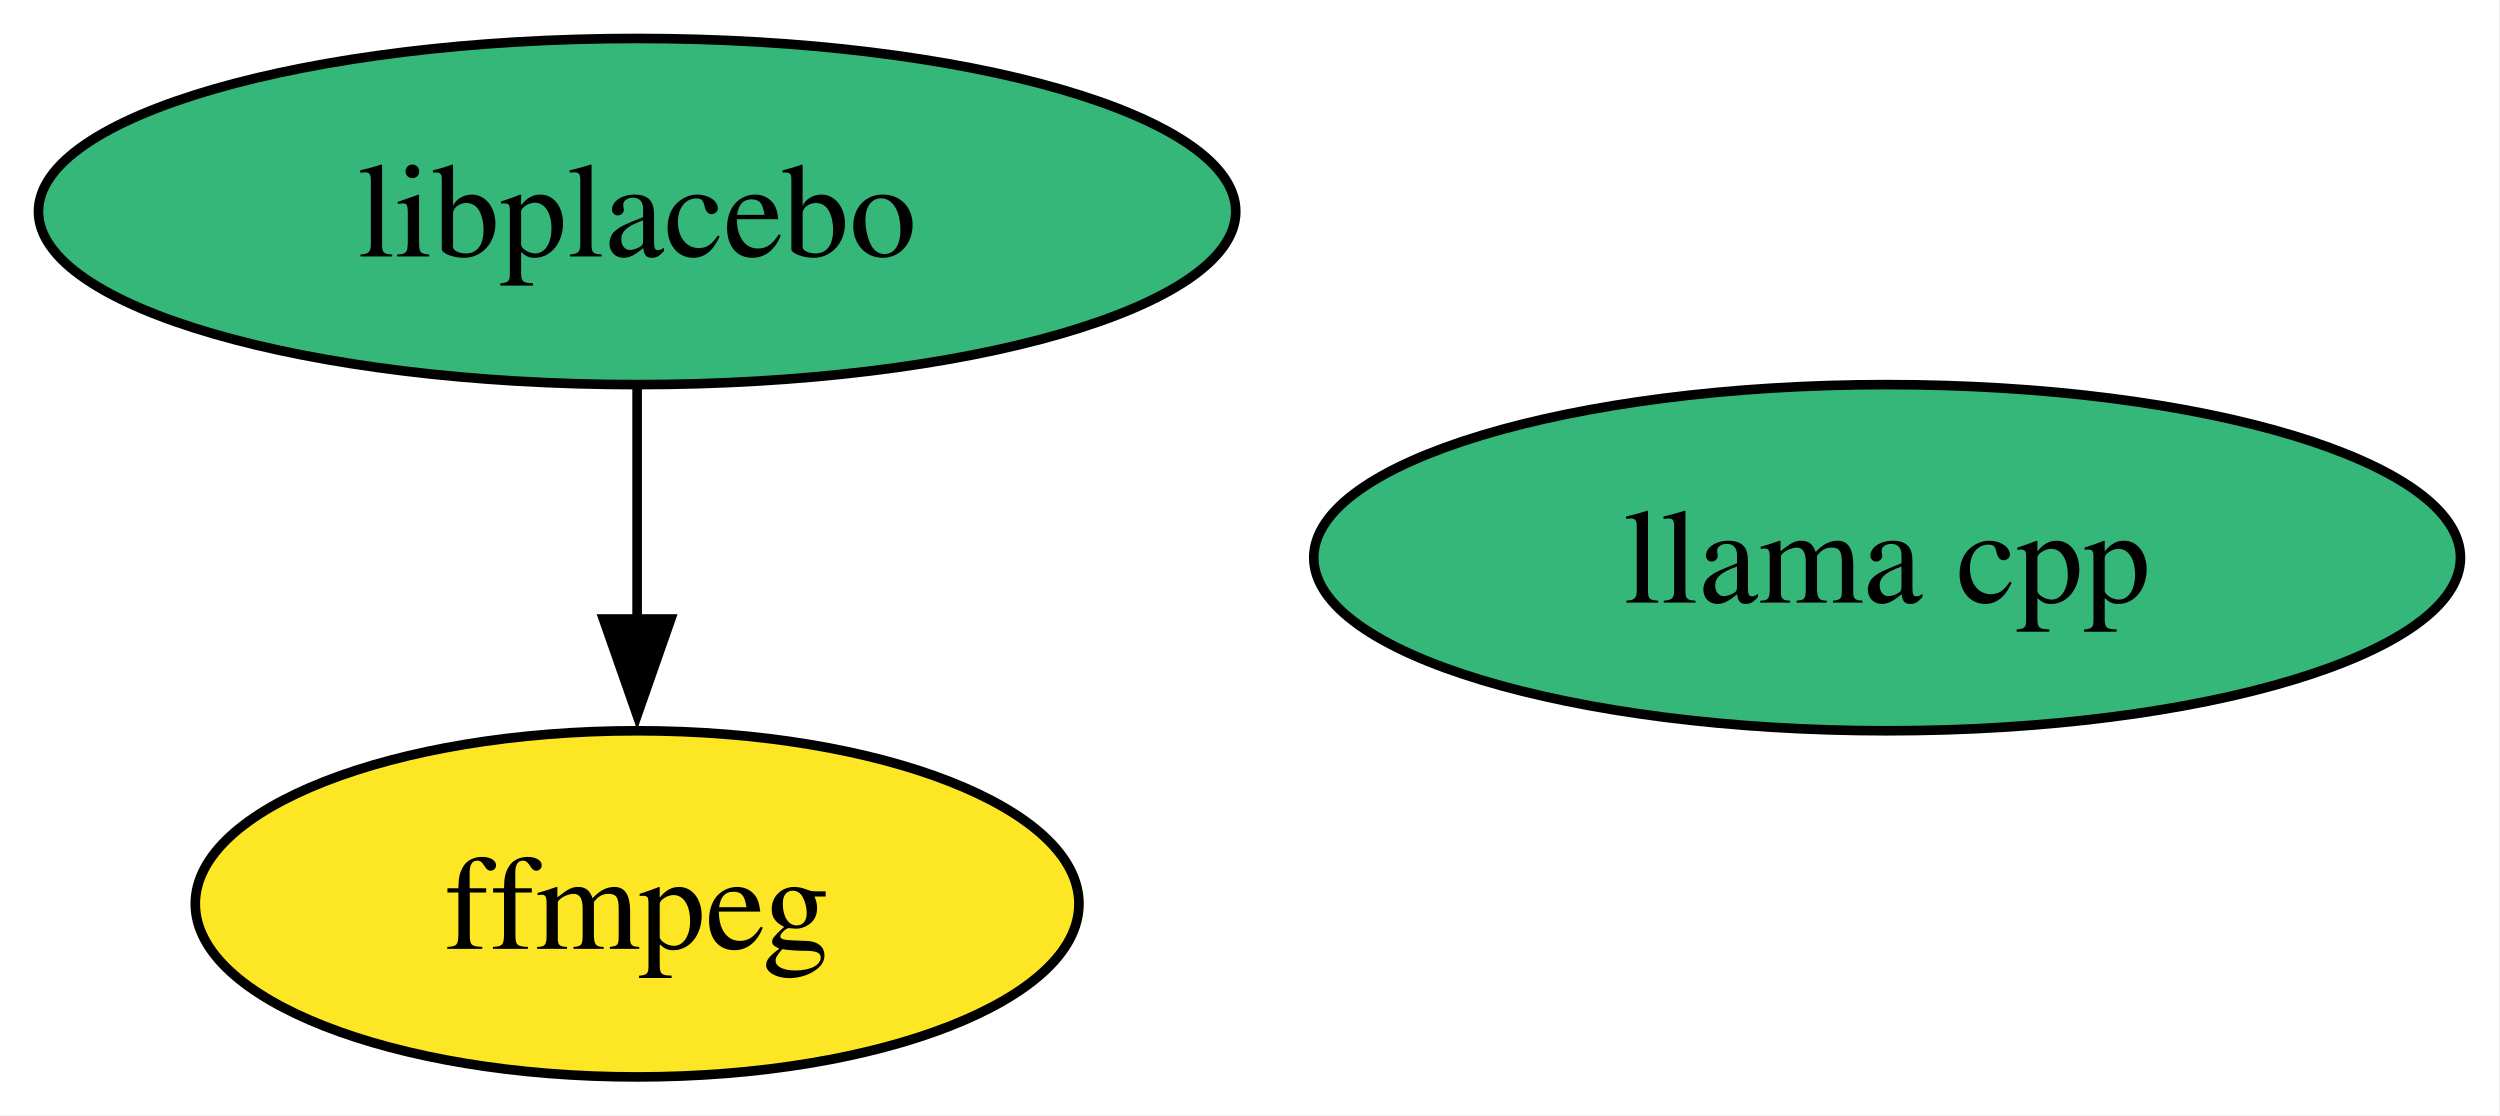
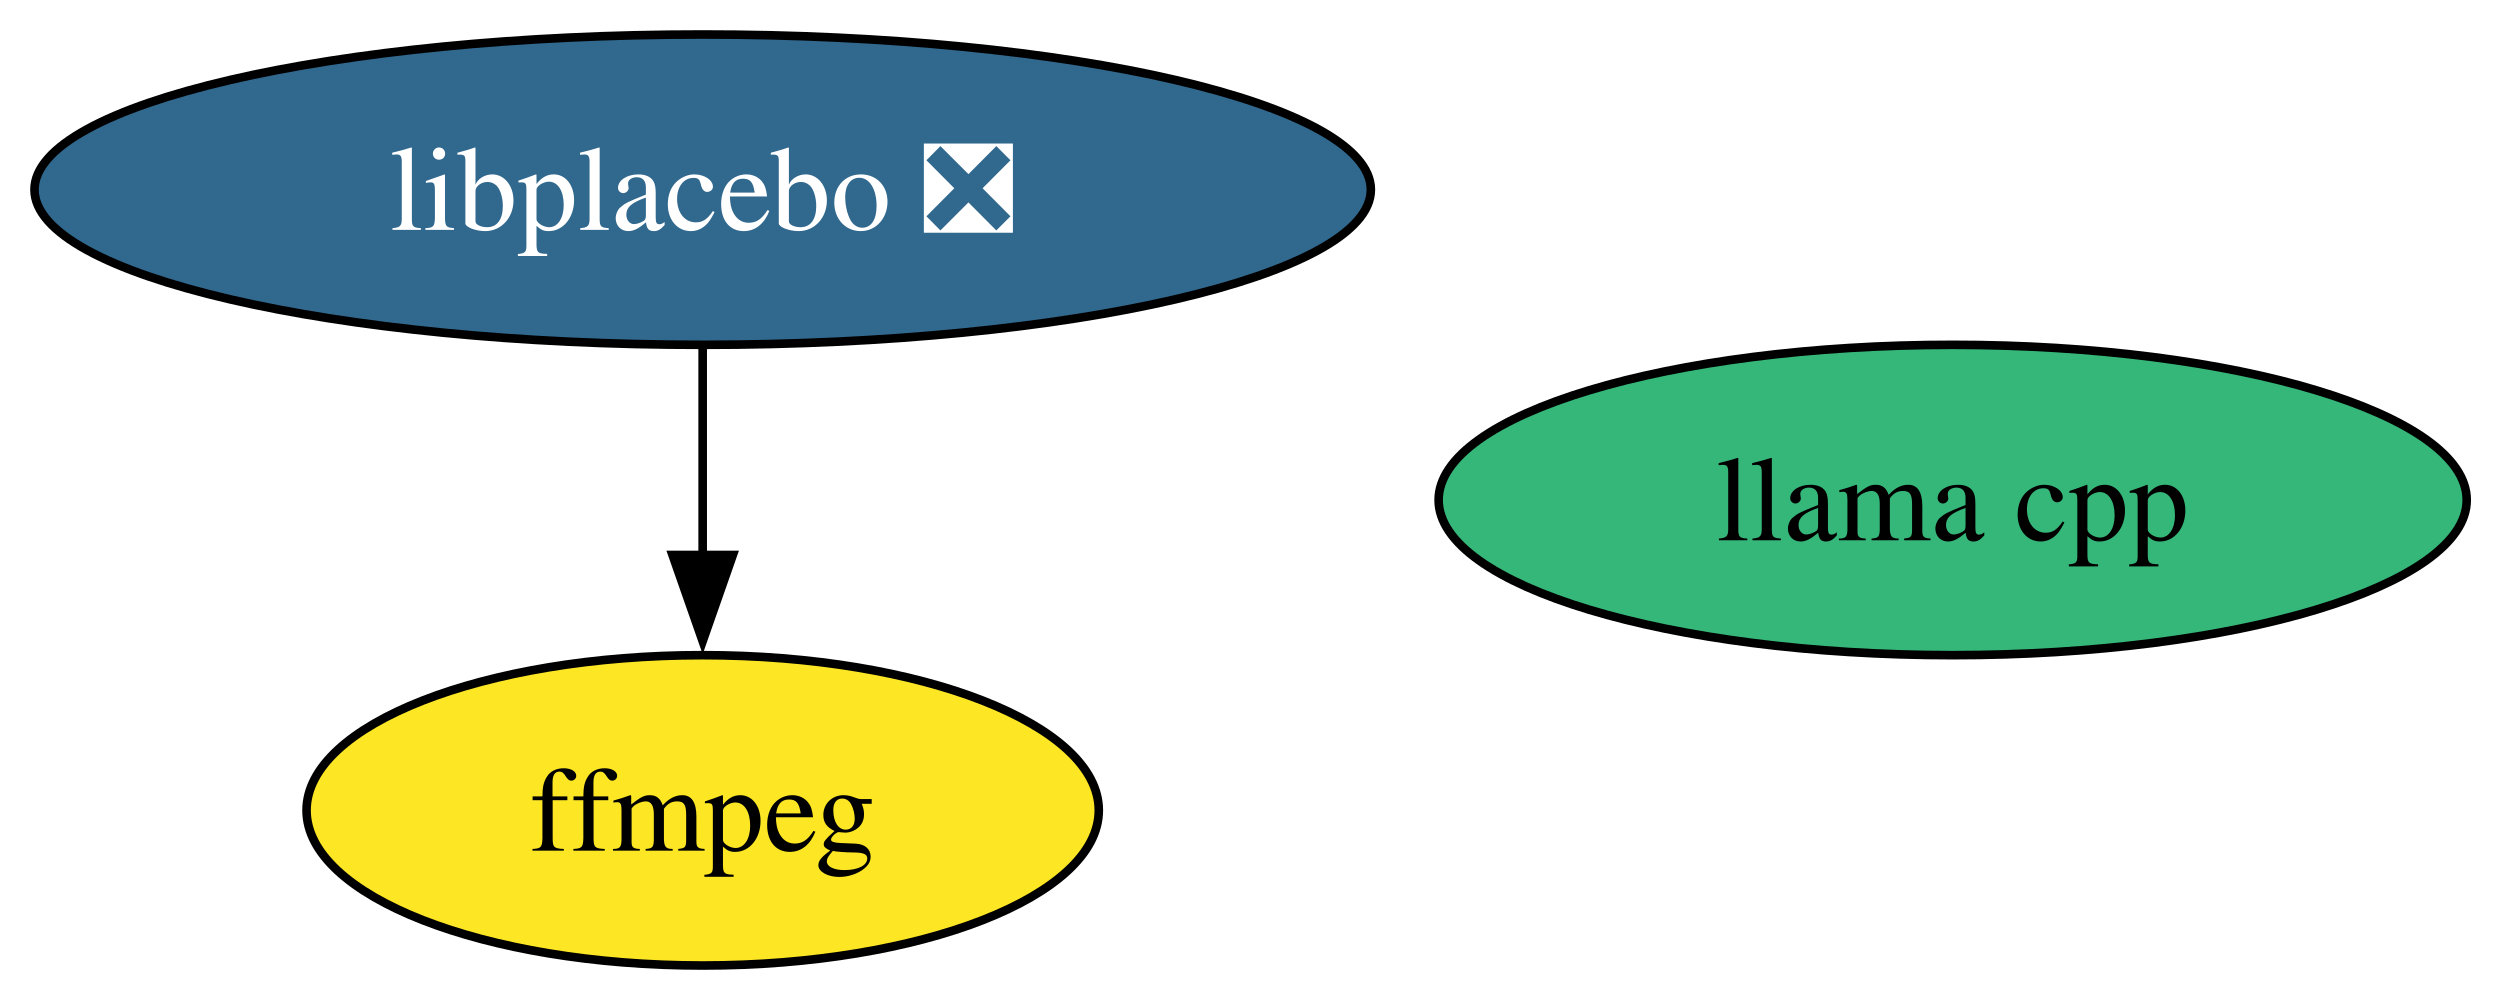
- <svg xmlns="http://www.w3.org/2000/svg" xmlns:xlink="http://www.w3.org/1999/xlink" width="260pt" height="116pt" viewBox="0.00 0.00 260.00 116.00">
+ <svg xmlns="http://www.w3.org/2000/svg" xmlns:xlink="http://www.w3.org/1999/xlink" width="290pt" height="116pt" viewBox="0.00 0.00 290.00 116.00">
  <g id="graph0" class="graph" transform="scale(1 1) rotate(0) translate(4 112)">
-     <polygon fill="white" stroke="none" points="-4,4 -4,-112 255.88,-112 255.88,4 -4,4" />
+     <polygon fill="white" stroke="none" points="-4,4 -4,-112 286.14,-112 286.14,4 -4,4" />
    <g id="node1" class="node">
      <g id="a_node1">
        <a xlink:href="https://github.com/conda-forge/ffmpeg-feedstock" xlink:title="ffmpeg">
-           <ellipse fill="#fde725" stroke="black" cx="62.26" cy="-18" rx="45.95" ry="18" />
-           <text xml:space="preserve" text-anchor="middle" x="62.26" y="-13.32" font-family="Times,serif" font-size="14.00">ffmpeg</text>
+           <ellipse fill="#fde725" stroke="black" cx="77.51" cy="-18" rx="45.95" ry="18" />
+           <text xml:space="preserve" text-anchor="middle" x="77.51" y="-13.32" font-family="Times,serif" font-size="14.00">ffmpeg</text>
        </a>
      </g>
    </g>
    <g id="node2" class="node">
      <g id="a_node2">
        <a xlink:href="https://github.com/conda-forge/llama.cpp-feedstock" xlink:title="llama cpp">
-           <ellipse fill="#35b779" stroke="black" cx="192.26" cy="-54" rx="59.63" ry="18" />
-           <text xml:space="preserve" text-anchor="middle" x="192.26" y="-49.33" font-family="Times,serif" font-size="14.00">llama cpp</text>
+           <ellipse fill="#35b779" stroke="black" cx="222.51" cy="-54" rx="59.63" ry="18" />
+           <text xml:space="preserve" text-anchor="middle" x="222.51" y="-49.33" font-family="Times,serif" font-size="14.00">llama cpp</text>
        </a>
      </g>
    </g>
    <g id="node3" class="node">
      <g id="a_node3">
-         <a xlink:href="https://github.com/conda-forge/libplacebo-feedstock" xlink:title="libplacebo">
-           <ellipse fill="#35b779" stroke="black" cx="62.26" cy="-90" rx="62.26" ry="18" />
-           <text xml:space="preserve" text-anchor="middle" x="62.26" y="-85.33" font-family="Times,serif" font-size="14.00">libplacebo</text>
+         <a xlink:href="https://github.com/conda-forge/libplacebo-feedstock/pull/11" xlink:title="libplacebo ❎">
+           <ellipse fill="#31688e" stroke="black" cx="77.51" cy="-90" rx="77.51" ry="18" />
+           <text xml:space="preserve" text-anchor="middle" x="77.51" y="-85.33" font-family="Times,serif" font-size="14.00" fill="white">libplacebo ❎</text>
        </a>
      </g>
    </g>
    <g id="edge1" class="edge">
-       <path fill="none" stroke="black" d="M62.26,-71.7C62.26,-64.41 62.26,-55.73 62.26,-47.54" />
-       <polygon fill="black" stroke="black" points="65.76,-47.62 62.26,-37.62 58.76,-47.62 65.76,-47.62" />
+       <path fill="none" stroke="black" d="M77.51,-71.7C77.51,-64.41 77.51,-55.73 77.51,-47.54" />
+       <polygon fill="black" stroke="black" points="81.01,-47.62 77.51,-37.62 74.01,-47.62 81.01,-47.62" />
    </g>
  </g>
</svg>
